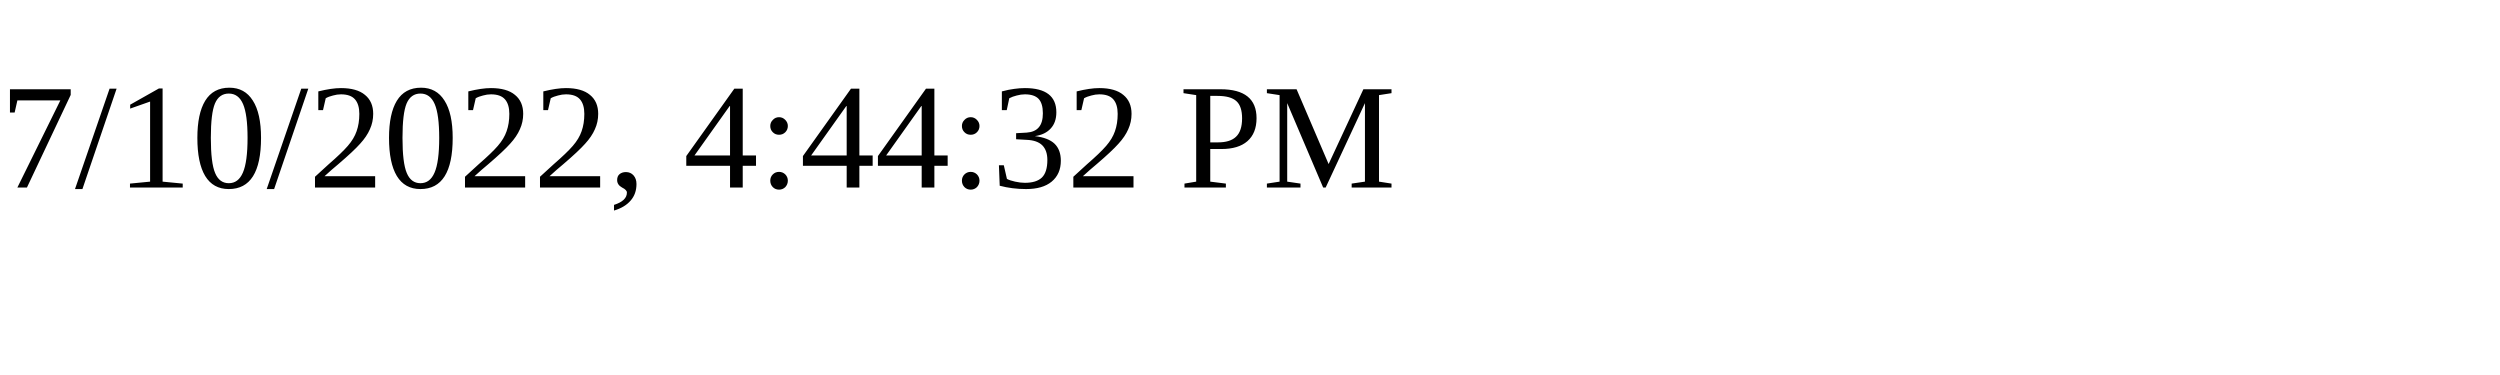
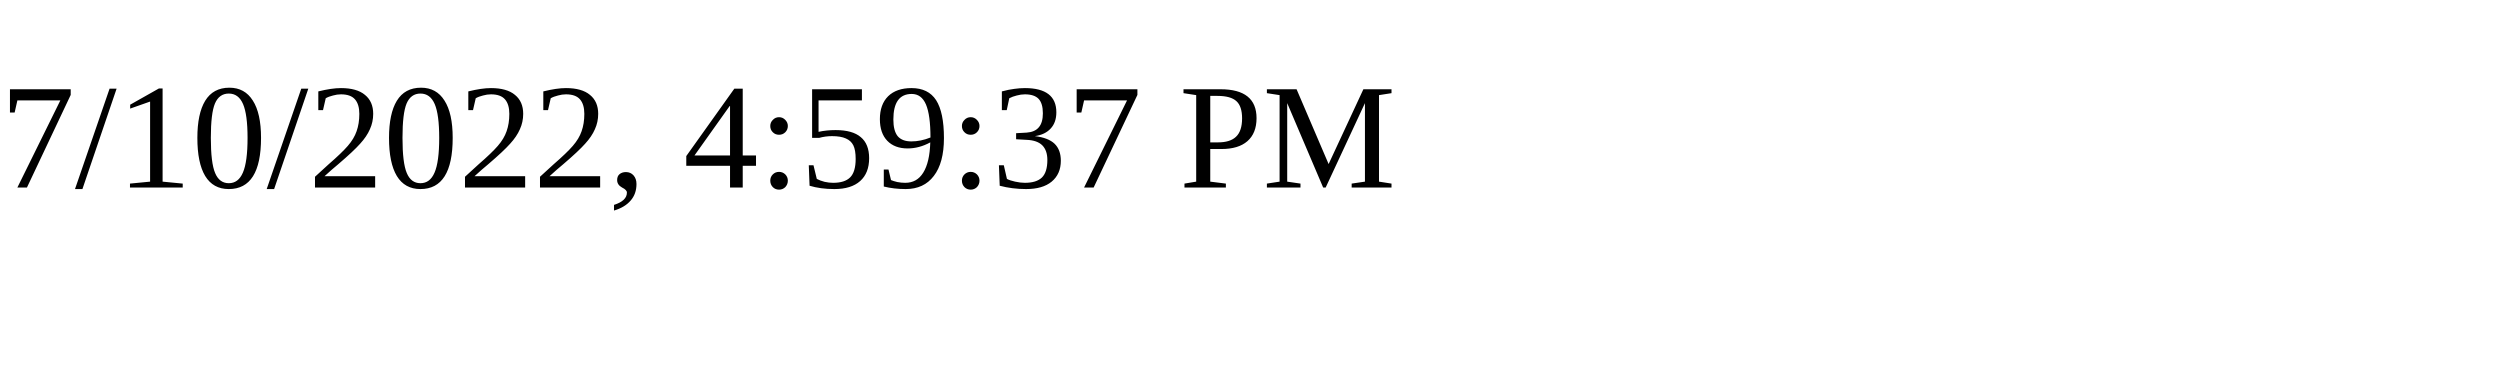
<svg xmlns="http://www.w3.org/2000/svg" height="30" width="200">
-   <text x="0" y="15">7/10/2022, 4:44:32 PM</text>
+   <text x="0" y="15">7/10/2022, 4:59:37 PM</text>
</svg>
